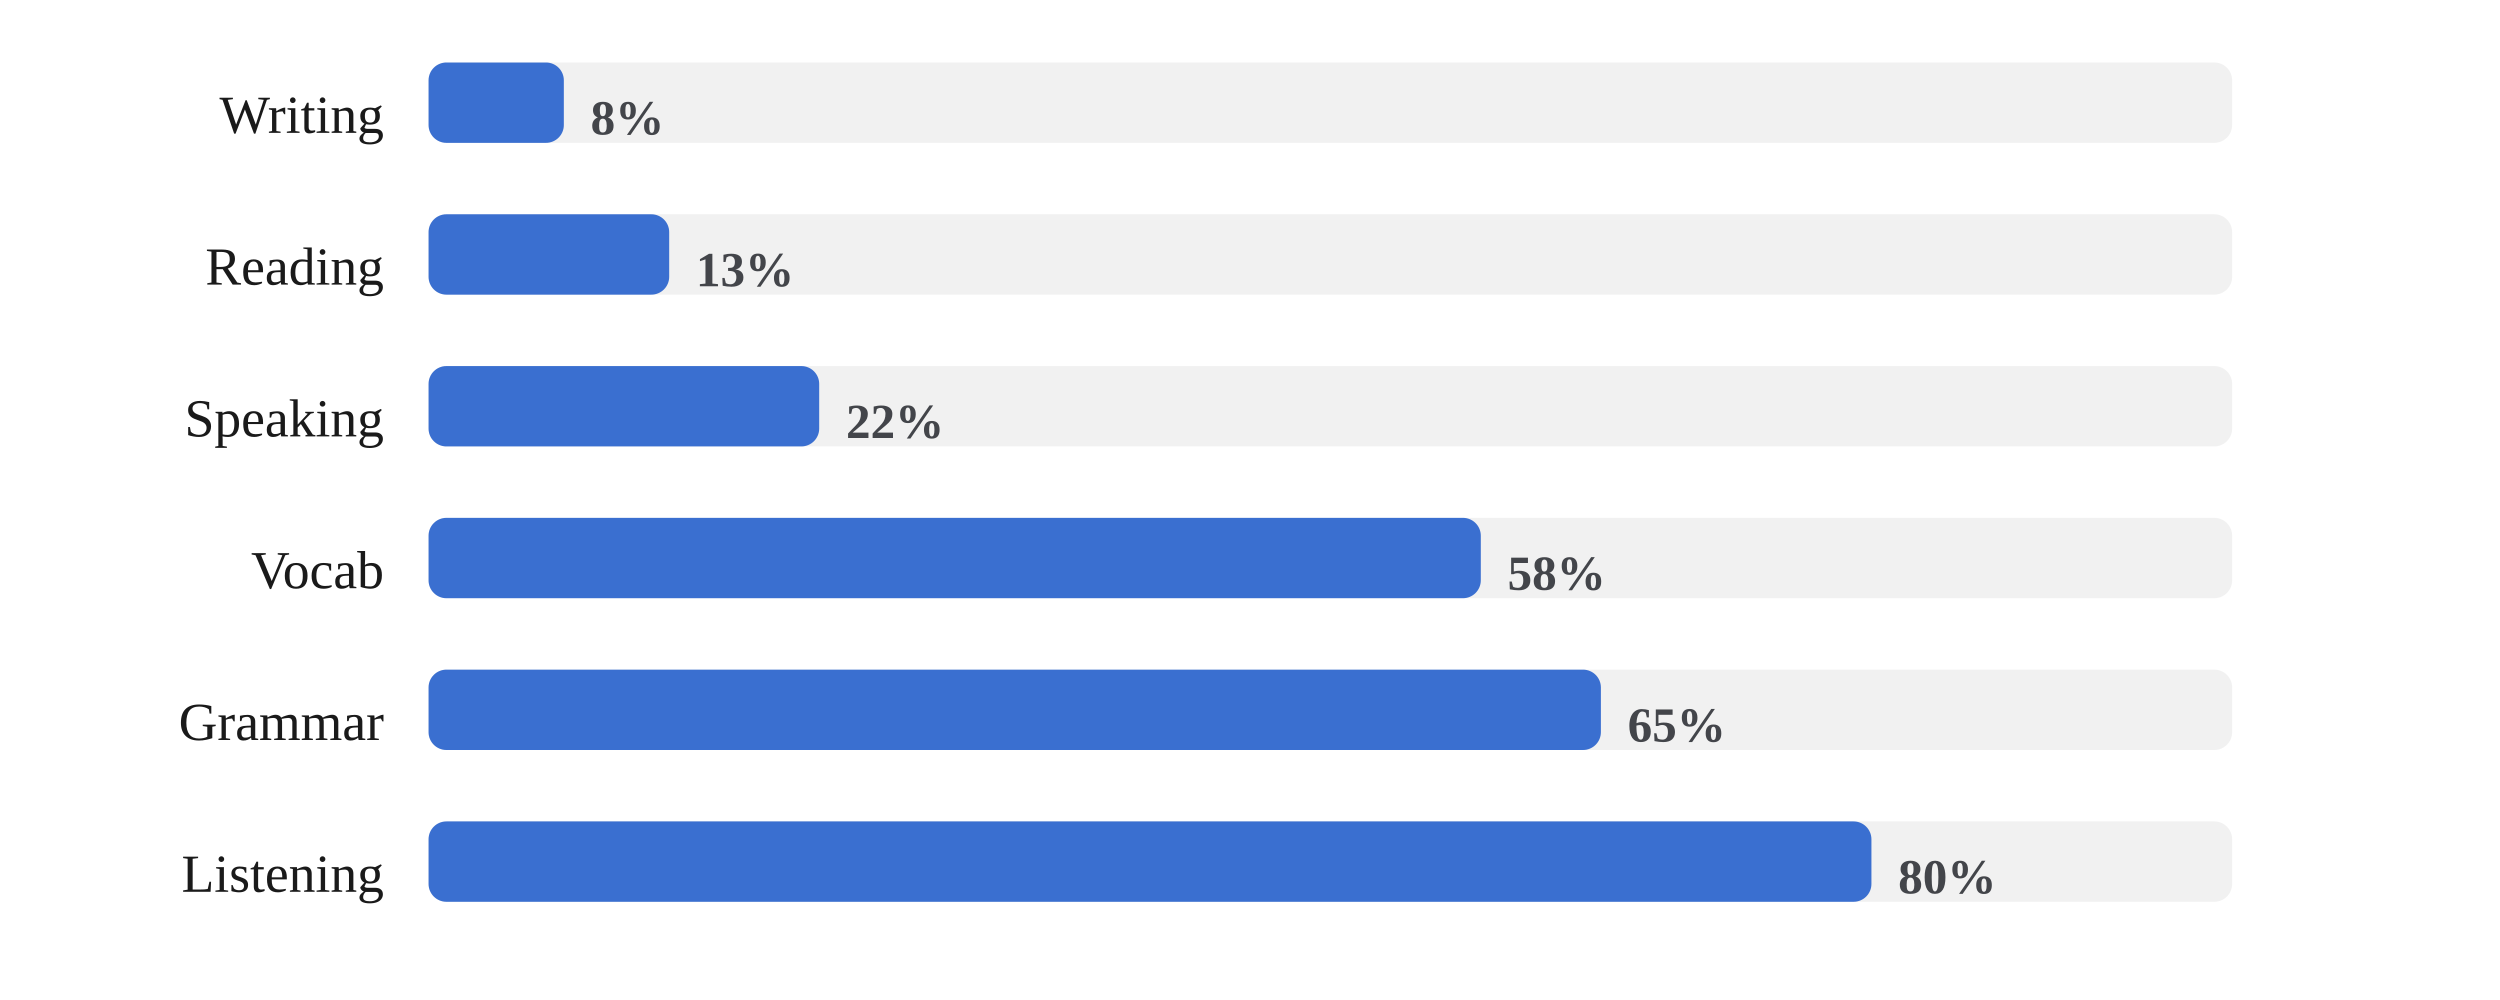
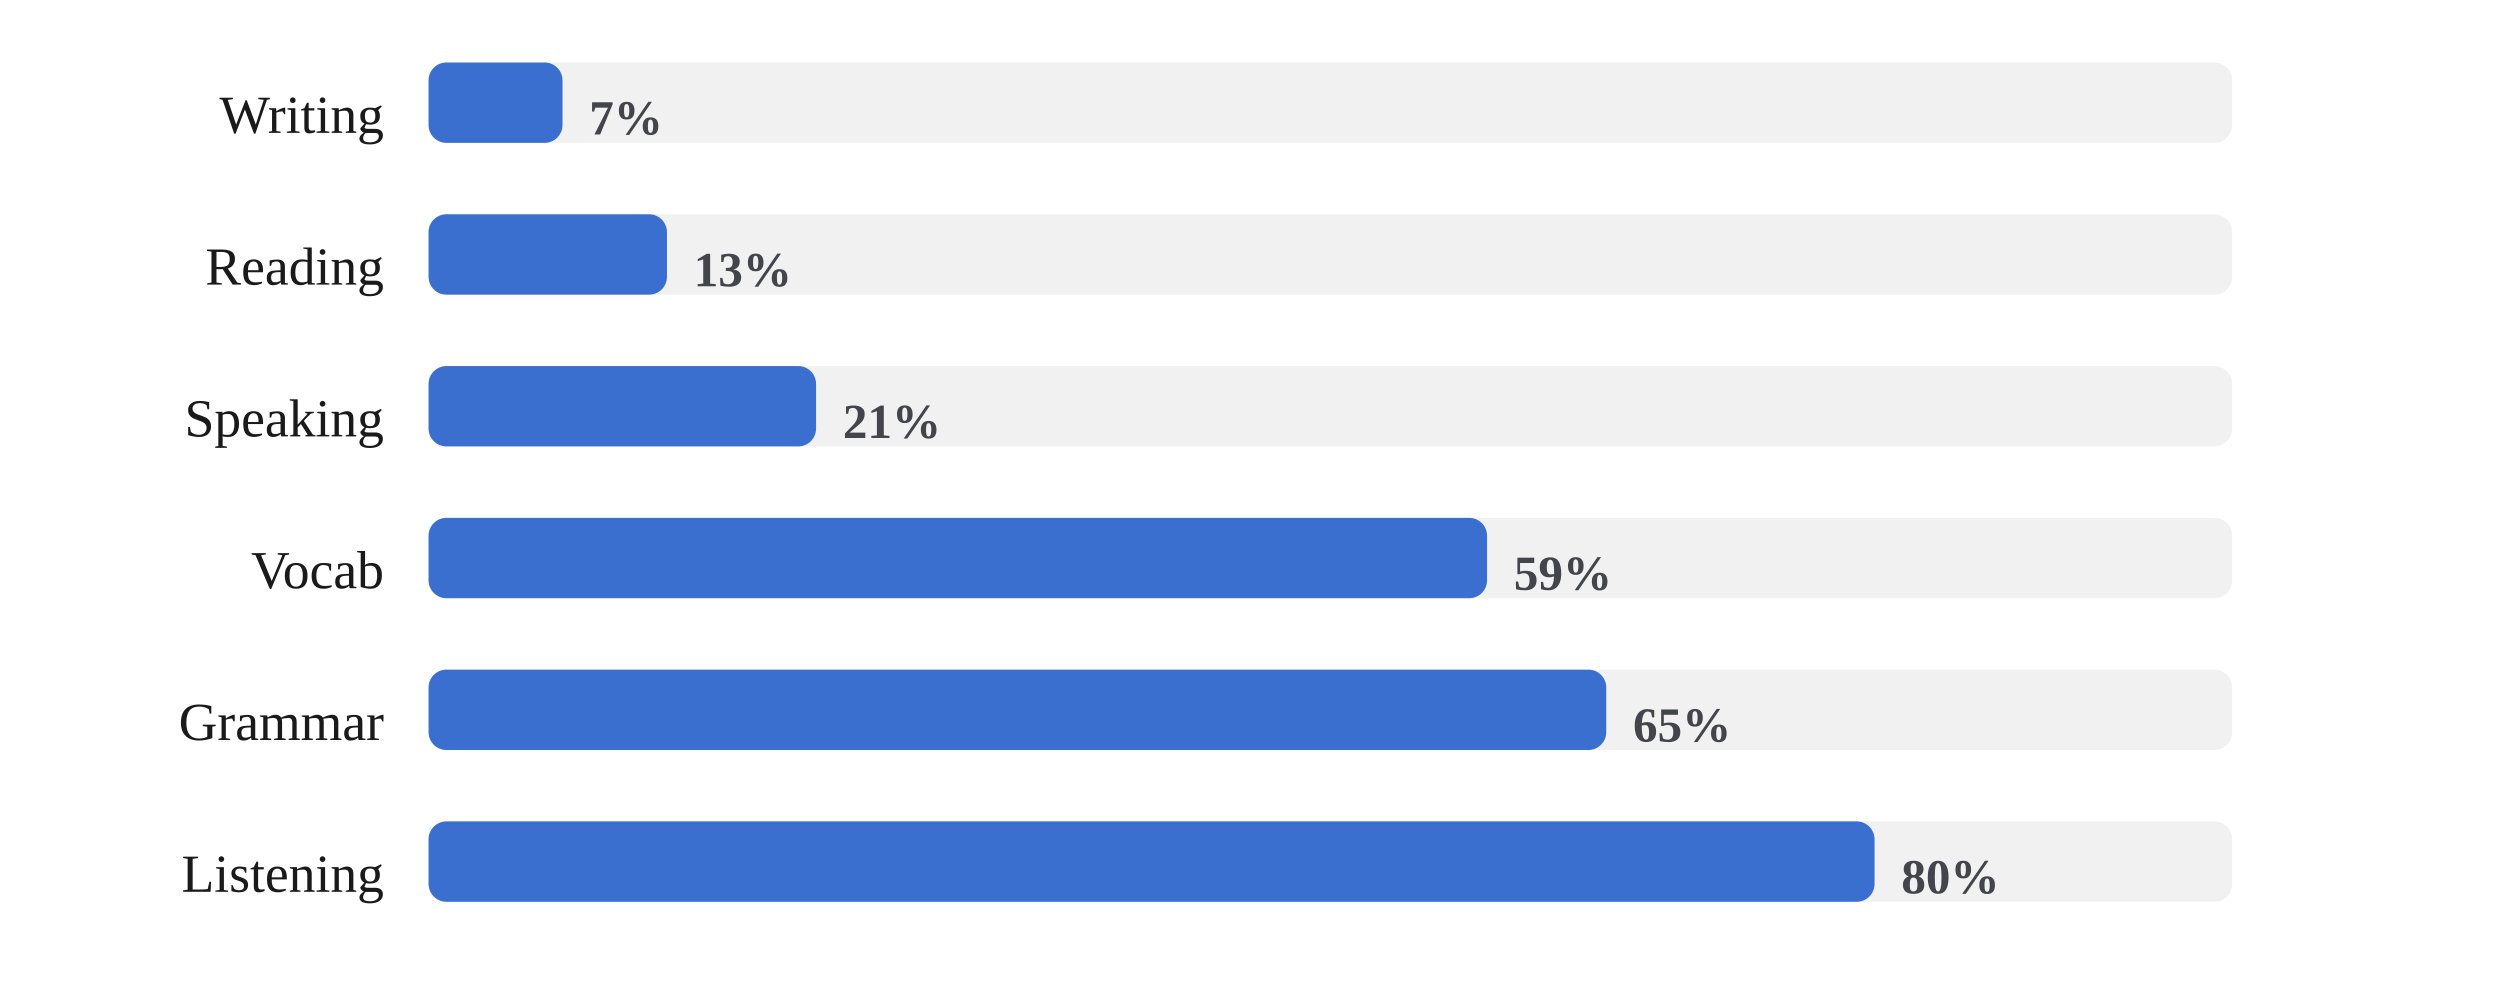
<svg xmlns="http://www.w3.org/2000/svg" viewBox="0 0 560 224" width="100%" role="img" aria-label="Share of days each skill was practiced">
  <style>
/* per-skill colour switch: set via a sk-* class on a wrapping element, read
   by the mark rules below (falls back to the neutral accent on aggregate
   charts that aren't scoped to one skill, e.g. the calendar or day-of-week) */
.sk-listening{--pc:#ccc319}
.sk-grammar{--pc:#358d35}
.sk-vocab{--pc:#1fa4d6}
.sk-reading{--pc:#7a49ca}
.sk-writing{--pc:#cd519f}
.sk-speaking{--pc:#d05739}
.p-title{fill:#1a1a1a;font-size:12px;font-weight:700}
.p-sub{fill:#666666;font-size:10px}
.p-unit{fill:#666666;font-size:10px}
.p-axis{fill:#666666;font-size:9.5px}
.p-grid{stroke:#e3e3e3;stroke-width:1;stroke-dasharray:2,3}
.p-base{stroke:#e3e3e3;stroke-width:1}
.p-tick{stroke:#e3e3e3;stroke-width:1}
.p-xlab{fill:#666666;font-size:9px;text-anchor:middle}
.p-line{fill:none;stroke:var(--pc,#3a6fd0);stroke-width:2;stroke-linejoin:round;stroke-linecap:round}
.p-area{fill:var(--pc,#3a6fd0);opacity:.12}
.p-end{fill:var(--pc,#3a6fd0);stroke:#ffffff;stroke-width:2}
.p-endlab{fill:#43454a;font-size:10px;text-anchor:end;font-weight:700}
.b-bar{fill:var(--pc,#3a6fd0)}
.b-bar:hover{fill:#29508f;opacity:.9}
.d-lab{fill:#666666;font-size:10px;text-anchor:middle}
.d-val{fill:#43454a;font-size:10px;text-anchor:middle;font-weight:700}
/* heatmap */
.hm-mon{fill:#666666;font-size:10px}
.hm-dow{fill:#666666;font-size:9px;text-anchor:end}
rect:hover{opacity:.82}
/* horizontal bars */
.h-cat{fill:#1a1a1a;font-size:12px;text-anchor:end;dominant-baseline:middle}
.h-track{fill:#e3e3e3;opacity:.5}
.h-fill{fill:var(--pc,#3a6fd0)}
.h-val{fill:#43454a;font-size:11px;font-weight:700;dominant-baseline:middle}
.ts-lab{fill:#1a1a1a;font-size:11px;font-weight:700}
.ts-val{fill:#666666;font-size:11px}
</style>
  <rect x="0" y="0" width="100%" height="100%" fill="#ffffff" />
  <text class="h-cat" x="86" y="27">Writing</text>
  <rect class="h-track" x="96" y="14" width="404" height="18" rx="4" />
-   <rect class="h-fill sk-writing" x="96" y="14" width="30.3" height="18" rx="4" />
-   <text class="h-val" x="132.3" y="27">8%</text>
+   <rect class="h-fill sk-writing" x="96" y="14" width="30.0" height="18" rx="4" />
+   <text class="h-val" x="132.0" y="27">7%</text>
  <text class="h-cat" x="86" y="61">Reading</text>
  <rect class="h-track" x="96" y="48" width="404" height="18" rx="4" />
-   <rect class="h-fill sk-reading" x="96" y="48" width="53.9" height="18" rx="4" />
-   <text class="h-val" x="155.9" y="61">13%</text>
+   <rect class="h-fill sk-reading" x="96" y="48" width="53.4" height="18" rx="4" />
+   <text class="h-val" x="155.4" y="61">13%</text>
  <text class="h-cat" x="86" y="95">Speaking</text>
  <rect class="h-track" x="96" y="82" width="404" height="18" rx="4" />
-   <rect class="h-fill sk-speaking" x="96" y="82" width="87.5" height="18" rx="4" />
-   <text class="h-val" x="189.5" y="95">22%</text>
+   <rect class="h-fill sk-speaking" x="96" y="82" width="86.8" height="18" rx="4" />
+   <text class="h-val" x="188.8" y="95">21%</text>
  <text class="h-cat" x="86" y="129">Vocab</text>
  <rect class="h-track" x="96" y="116" width="404" height="18" rx="4" />
-   <rect class="h-fill sk-vocab" x="96" y="116" width="235.7" height="18" rx="4" />
-   <text class="h-val" x="337.7" y="129">58%</text>
+   <rect class="h-fill sk-vocab" x="96" y="116" width="237.1" height="18" rx="4" />
+   <text class="h-val" x="339.1" y="129">59%</text>
  <text class="h-cat" x="86" y="163">Grammar</text>
  <rect class="h-track" x="96" y="150" width="404" height="18" rx="4" />
-   <rect class="h-fill sk-grammar" x="96" y="150" width="262.6" height="18" rx="4" />
-   <text class="h-val" x="364.6" y="163">65%</text>
+   <rect class="h-fill sk-grammar" x="96" y="150" width="263.8" height="18" rx="4" />
+   <text class="h-val" x="365.8" y="163">65%</text>
  <text class="h-cat" x="86" y="197">Listening</text>
  <rect class="h-track" x="96" y="184" width="404" height="18" rx="4" />
-   <rect class="h-fill sk-listening" x="96" y="184" width="323.2" height="18" rx="4" />
-   <text class="h-val" x="425.2" y="197">80%</text>
+   <rect class="h-fill sk-listening" x="96" y="184" width="323.9" height="18" rx="4" />
+   <text class="h-val" x="425.9" y="197">80%</text>
</svg>
